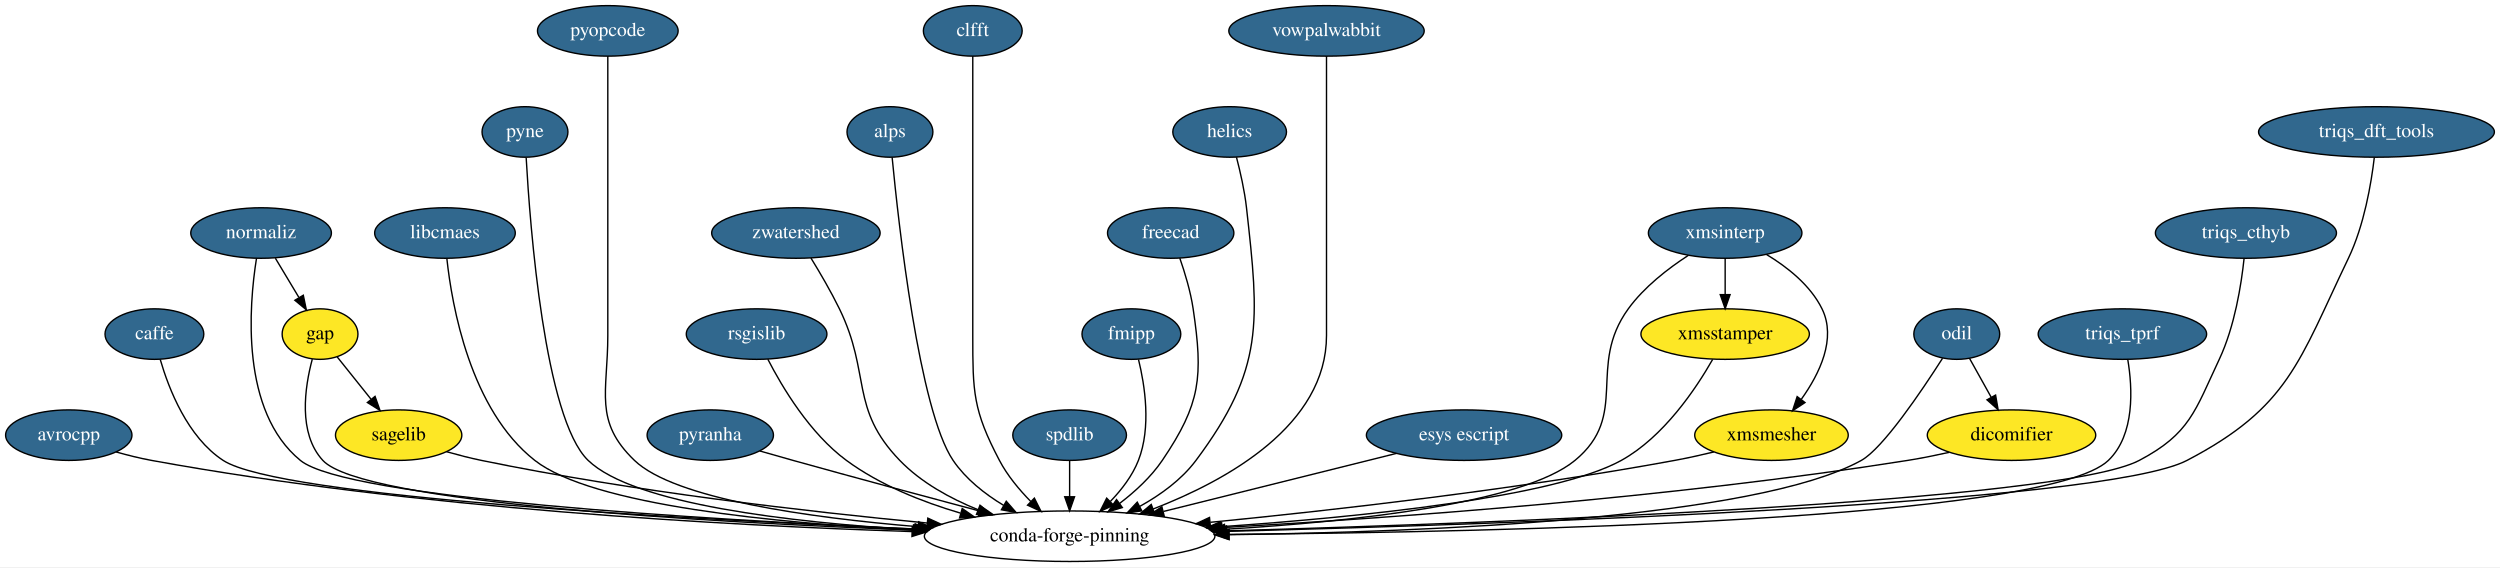
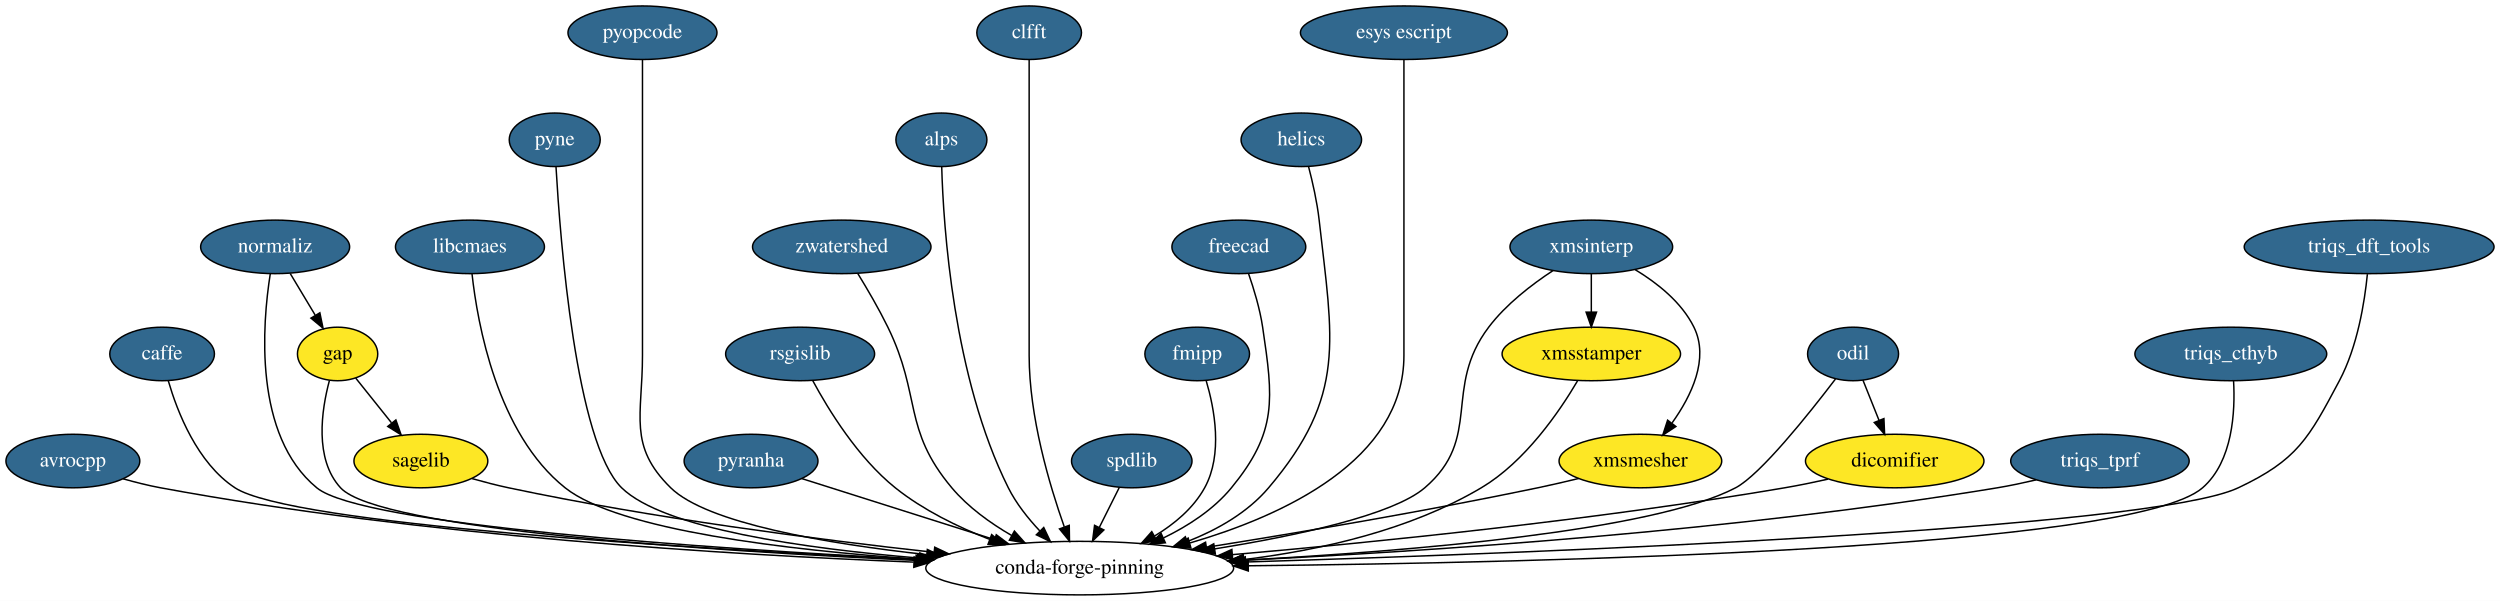
- <svg xmlns="http://www.w3.org/2000/svg" xmlns:xlink="http://www.w3.org/1999/xlink" width="1781pt" height="404pt" viewBox="0.00 0.00 1781.00 404.00">
+ <svg xmlns="http://www.w3.org/2000/svg" xmlns:xlink="http://www.w3.org/1999/xlink" width="1681pt" height="404pt" viewBox="0.00 0.00 1681.00 404.00">
  <g id="graph0" class="graph" transform="scale(1 1) rotate(0) translate(4 400)">
-     <polygon fill="white" stroke="transparent" points="-4,4 -4,-400 1777,-400 1777,4 -4,4" />
+     <polygon fill="white" stroke="transparent" points="-4,4 -4,-400 1677,-400 1677,4 -4,4" />
    <g id="node1" class="node">
      <g id="a_node1">
        <a xlink:href="https://github.com/conda-forge/avrocpp-feedstock/pull/8" xlink:title="avrocpp">
          <ellipse fill="#31688e" stroke="black" cx="45" cy="-90" rx="45" ry="18" />
          <text text-anchor="middle" x="45" y="-86.3" font-family="Times,serif" font-size="14.00" fill="white">avrocpp</text>
        </a>
      </g>
    </g>
    <g id="node2" class="node">
-       <ellipse fill="none" stroke="black" cx="758" cy="-18" rx="103.5" ry="18" />
-       <text text-anchor="middle" x="758" y="-14.3" font-family="Times,serif" font-size="14.00">conda-forge-pinning</text>
+       <ellipse fill="none" stroke="black" cx="722" cy="-18" rx="103.5" ry="18" />
+       <text text-anchor="middle" x="722" y="-14.3" font-family="Times,serif" font-size="14.00">conda-forge-pinning</text>
    </g>
    <g id="edge1" class="edge">
-       <path fill="none" stroke="black" d="M78.73,-78.03C86.93,-75.71 95.72,-73.51 104,-72 292.12,-37.63 514.75,-25.55 645.74,-21.3" />
-       <polygon fill="black" stroke="black" points="645.9,-24.8 655.79,-20.98 645.68,-17.8 645.9,-24.8" />
+       <path fill="none" stroke="black" d="M78.74,-78.06C86.93,-75.74 95.72,-73.53 104,-72 279.09,-39.59 485.82,-26.94 610.27,-22.04" />
+       <polygon fill="black" stroke="black" points="610.71,-25.52 620.57,-21.64 610.44,-18.53 610.71,-25.52" />
    </g>
    <g id="node3" class="node">
      <g id="a_node3">
        <a xlink:href="https://github.com/conda-forge/caffe-feedstock/pull/57" xlink:title="caffe">
-           <ellipse fill="#31688e" stroke="black" cx="106" cy="-162" rx="35.19" ry="18" />
-           <text text-anchor="middle" x="106" y="-158.3" font-family="Times,serif" font-size="14.00" fill="white">caffe</text>
+           <ellipse fill="#31688e" stroke="black" cx="105" cy="-162" rx="35.19" ry="18" />
+           <text text-anchor="middle" x="105" y="-158.3" font-family="Times,serif" font-size="14.00" fill="white">caffe</text>
        </a>
      </g>
    </g>
    <g id="edge2" class="edge">
-       <path fill="none" stroke="black" d="M110.16,-143.89C116.2,-123.05 129.58,-88.56 155,-72 195.21,-45.79 485.07,-30 647.83,-23.1" />
-       <polygon fill="black" stroke="black" points="648.03,-26.6 657.88,-22.68 647.74,-19.6 648.03,-26.6" />
+       <path fill="none" stroke="black" d="M109.17,-143.91C115.23,-123.09 128.63,-88.63 154,-72 191.38,-47.49 458.53,-31.19 612.77,-23.71" />
+       <polygon fill="black" stroke="black" points="612.95,-27.21 622.77,-23.23 612.61,-20.22 612.95,-27.21" />
    </g>
    <g id="node4" class="node">
-       <ellipse fill="#fde725" stroke="black" cx="224" cy="-162" rx="27" ry="18" />
-       <text text-anchor="middle" x="224" y="-158.3" font-family="Times,serif" font-size="14.00">gap</text>
+       <ellipse fill="#fde725" stroke="black" cx="223" cy="-162" rx="27" ry="18" />
+       <text text-anchor="middle" x="223" y="-158.3" font-family="Times,serif" font-size="14.00">gap</text>
    </g>
    <g id="edge3" class="edge">
-       <path fill="none" stroke="black" d="M218.48,-144.14C213.12,-124.2 208.15,-91.28 226,-72 254.01,-41.75 499.38,-27.96 646.92,-22.35" />
-       <polygon fill="black" stroke="black" points="647.07,-25.85 656.93,-21.98 646.81,-18.86 647.07,-25.85" />
+       <path fill="none" stroke="black" d="M217.5,-144.16C212.17,-124.24 207.22,-91.34 225,-72 250.68,-44.08 473.19,-29.57 611.64,-23.18" />
+       <polygon fill="black" stroke="black" points="612.04,-26.67 621.87,-22.72 611.72,-19.67 612.04,-26.67" />
    </g>
    <g id="node5" class="node">
-       <ellipse fill="#fde725" stroke="black" cx="280" cy="-90" rx="45" ry="18" />
-       <text text-anchor="middle" x="280" y="-86.3" font-family="Times,serif" font-size="14.00">sagelib</text>
+       <ellipse fill="#fde725" stroke="black" cx="279" cy="-90" rx="45" ry="18" />
+       <text text-anchor="middle" x="279" y="-86.3" font-family="Times,serif" font-size="14.00">sagelib</text>
    </g>
    <g id="edge4" class="edge">
-       <path fill="none" stroke="black" d="M236.15,-145.81C243.19,-137.02 252.22,-125.73 260.25,-115.69" />
-       <polygon fill="black" stroke="black" points="263.18,-117.62 266.7,-107.63 257.72,-113.25 263.18,-117.62" />
+       <path fill="none" stroke="black" d="M235.15,-145.81C242.19,-137.02 251.22,-125.73 259.25,-115.69" />
+       <polygon fill="black" stroke="black" points="262.18,-117.62 265.7,-107.63 256.72,-113.25 262.18,-117.62" />
    </g>
    <g id="edge5" class="edge">
-       <path fill="none" stroke="black" d="M314.09,-78.21C322.2,-75.91 330.86,-73.68 339,-72 446.31,-49.89 571.1,-35.54 656.4,-27.41" />
-       <polygon fill="black" stroke="black" points="656.98,-30.88 666.61,-26.45 656.32,-23.91 656.98,-30.88" />
+       <path fill="none" stroke="black" d="M313.42,-78.18C321.43,-75.92 329.97,-73.7 338,-72 434.24,-51.6 545.79,-37.22 623.77,-28.63" />
+       <polygon fill="black" stroke="black" points="624.51,-32.07 634.07,-27.51 623.75,-25.11 624.51,-32.07" />
    </g>
    <g id="node6" class="node">
      <g id="a_node6">
        <a xlink:href="https://github.com/conda-forge/libcmaes-feedstock/pull/12" xlink:title="libcmaes">
-           <ellipse fill="#31688e" stroke="black" cx="313" cy="-234" rx="50.09" ry="18" />
-           <text text-anchor="middle" x="313" y="-230.3" font-family="Times,serif" font-size="14.00" fill="white">libcmaes</text>
+           <ellipse fill="#31688e" stroke="black" cx="312" cy="-234" rx="50.09" ry="18" />
+           <text text-anchor="middle" x="312" y="-230.3" font-family="Times,serif" font-size="14.00" fill="white">libcmaes</text>
        </a>
      </g>
    </g>
    <g id="edge6" class="edge">
-       <path fill="none" stroke="black" d="M314.34,-215.84C317.94,-182.29 330.97,-108.12 377,-72 417.78,-40 549.23,-27.32 646.38,-22.3" />
-       <polygon fill="black" stroke="black" points="646.74,-25.78 656.55,-21.79 646.39,-18.79 646.74,-25.78" />
+       <path fill="none" stroke="black" d="M313.38,-215.9C317.06,-182.44 330.22,-108.43 376,-72 411.88,-43.44 525.73,-30.13 613.13,-24.02" />
+       <polygon fill="black" stroke="black" points="613.37,-27.51 623.11,-23.35 612.9,-20.53 613.37,-27.51" />
    </g>
    <g id="node7" class="node">
      <g id="a_node7">
        <a xlink:href="https://github.com/conda-forge/pyne-feedstock/pull/39" xlink:title="pyne">
-           <ellipse fill="#31688e" stroke="black" cx="370" cy="-306" rx="30.59" ry="18" />
-           <text text-anchor="middle" x="370" y="-302.3" font-family="Times,serif" font-size="14.00" fill="white">pyne</text>
+           <ellipse fill="#31688e" stroke="black" cx="369" cy="-306" rx="30.59" ry="18" />
+           <text text-anchor="middle" x="369" y="-302.3" font-family="Times,serif" font-size="14.00" fill="white">pyne</text>
        </a>
      </g>
    </g>
    <g id="edge7" class="edge">
-       <path fill="none" stroke="black" d="M370.84,-287.69C373.57,-238.92 383.92,-101.94 415,-72 447.51,-40.69 559.44,-27.87 646.7,-22.63" />
-       <polygon fill="black" stroke="black" points="647.16,-26.11 656.95,-22.04 646.76,-19.12 647.16,-26.11" />
+       <path fill="none" stroke="black" d="M369.86,-287.72C372.66,-239.02 383.17,-102.2 414,-72 442.05,-44.52 536.85,-31.17 613.95,-24.76" />
+       <polygon fill="black" stroke="black" points="614.53,-28.22 624.22,-23.93 613.97,-21.24 614.53,-28.22" />
    </g>
    <g id="node8" class="node">
      <g id="a_node8">
        <a xlink:href="https://github.com/conda-forge/pyopcode-feedstock/pull/18" xlink:title="pyopcode">
-           <ellipse fill="#31688e" stroke="black" cx="429" cy="-378" rx="50.09" ry="18" />
-           <text text-anchor="middle" x="429" y="-374.3" font-family="Times,serif" font-size="14.00" fill="white">pyopcode</text>
+           <ellipse fill="#31688e" stroke="black" cx="428" cy="-378" rx="50.09" ry="18" />
+           <text text-anchor="middle" x="428" y="-374.3" font-family="Times,serif" font-size="14.00" fill="white">pyopcode</text>
        </a>
      </g>
    </g>
    <g id="edge8" class="edge">
-       <path fill="none" stroke="black" d="M429,-359.95C429,-333.29 429,-280.11 429,-235 429,-235 429,-235 429,-161 429,-120.55 418.82,-100.01 448,-72 476.56,-44.59 572.21,-31.23 649.79,-24.79" />
-       <polygon fill="black" stroke="black" points="650.43,-28.25 660.12,-23.97 649.88,-21.27 650.43,-28.25" />
+       <path fill="none" stroke="black" d="M428,-359.95C428,-333.29 428,-280.11 428,-235 428,-235 428,-235 428,-161 428,-120.55 418.12,-100.31 447,-72 471.32,-48.16 551.34,-34.55 618.84,-27.1" />
+       <polygon fill="black" stroke="black" points="619.55,-30.54 629.12,-26 618.81,-23.58 619.55,-30.54" />
    </g>
    <g id="node9" class="node">
      <g id="a_node9">
        <a xlink:href="https://github.com/conda-forge/pyranha-feedstock/pull/15" xlink:title="pyranha">
-           <ellipse fill="#31688e" stroke="black" cx="502" cy="-90" rx="45" ry="18" />
-           <text text-anchor="middle" x="502" y="-86.3" font-family="Times,serif" font-size="14.00" fill="white">pyranha</text>
+           <ellipse fill="#31688e" stroke="black" cx="501" cy="-90" rx="45" ry="18" />
+           <text text-anchor="middle" x="501" y="-86.3" font-family="Times,serif" font-size="14.00" fill="white">pyranha</text>
        </a>
      </g>
    </g>
    <g id="edge9" class="edge">
-       <path fill="none" stroke="black" d="M537.23,-78.74C545.05,-76.49 553.3,-74.15 561,-72 605.16,-59.7 655.03,-46.29 693.54,-36.03" />
-       <polygon fill="black" stroke="black" points="694.81,-39.32 703.58,-33.36 693.01,-32.55 694.81,-39.32" />
+       <path fill="none" stroke="black" d="M535.05,-78.22C569.57,-67.28 623.63,-50.16 664.75,-37.13" />
+       <polygon fill="black" stroke="black" points="665.9,-40.44 674.37,-34.09 663.78,-33.77 665.9,-40.44" />
    </g>
    <g id="node10" class="node">
      <g id="a_node10">
        <a xlink:href="https://github.com/conda-forge/rsgislib-feedstock/pull/29" xlink:title="rsgislib">
-           <ellipse fill="#31688e" stroke="black" cx="535" cy="-162" rx="50.09" ry="18" />
-           <text text-anchor="middle" x="535" y="-158.3" font-family="Times,serif" font-size="14.00" fill="white">rsgislib</text>
+           <ellipse fill="#31688e" stroke="black" cx="534" cy="-162" rx="50.09" ry="18" />
+           <text text-anchor="middle" x="534" y="-158.3" font-family="Times,serif" font-size="14.00" fill="white">rsgislib</text>
        </a>
      </g>
    </g>
    <g id="edge10" class="edge">
-       <path fill="none" stroke="black" d="M542.99,-144.11C553.27,-124.13 572.94,-91.18 599,-72 622.79,-54.49 652.72,-42.53 680.18,-34.47" />
-       <polygon fill="black" stroke="black" points="681.48,-37.74 690.17,-31.68 679.59,-31 681.48,-37.74" />
+       <path fill="none" stroke="black" d="M542.46,-144.12C553.05,-124.46 572.9,-92.11 598,-72 616.62,-57.08 640.07,-45.64 661.55,-37.27" />
+       <polygon fill="black" stroke="black" points="662.79,-40.54 670.93,-33.76 660.34,-33.98 662.79,-40.54" />
    </g>
    <g id="node11" class="node">
      <g id="a_node11">
        <a xlink:href="https://github.com/conda-forge/zwatershed-feedstock/pull/14" xlink:title="zwatershed">
-           <ellipse fill="#31688e" stroke="black" cx="563" cy="-234" rx="60" ry="18" />
-           <text text-anchor="middle" x="563" y="-230.3" font-family="Times,serif" font-size="14.00" fill="white">zwatershed</text>
+           <ellipse fill="#31688e" stroke="black" cx="562" cy="-234" rx="60" ry="18" />
+           <text text-anchor="middle" x="562" y="-230.3" font-family="Times,serif" font-size="14.00" fill="white">zwatershed</text>
        </a>
      </g>
    </g>
    <g id="edge11" class="edge">
-       <path fill="none" stroke="black" d="M573.72,-216.17C580.02,-205.93 587.92,-192.45 594,-180 616.66,-133.57 601.09,-109.15 637,-72 652.2,-56.27 672.88,-44.9 692.84,-36.83" />
-       <polygon fill="black" stroke="black" points="694.15,-40.08 702.24,-33.24 691.65,-33.54 694.15,-40.08" />
+       <path fill="none" stroke="black" d="M572.72,-216.17C579.02,-205.93 586.92,-192.45 593,-180 615.66,-133.57 602.77,-111.56 636,-72 646.93,-58.99 661.91,-48.23 676.3,-39.89" />
+       <polygon fill="black" stroke="black" points="678.08,-42.91 685.14,-35.01 674.7,-36.78 678.08,-42.91" />
    </g>
    <g id="node12" class="node">
      <g id="a_node12">
        <a xlink:href="https://github.com/conda-forge/alps-feedstock/pull/30" xlink:title="alps">
-           <ellipse fill="#31688e" stroke="black" cx="630" cy="-306" rx="30.59" ry="18" />
-           <text text-anchor="middle" x="630" y="-302.3" font-family="Times,serif" font-size="14.00" fill="white">alps</text>
+           <ellipse fill="#31688e" stroke="black" cx="629" cy="-306" rx="30.59" ry="18" />
+           <text text-anchor="middle" x="629" y="-302.3" font-family="Times,serif" font-size="14.00" fill="white">alps</text>
        </a>
      </g>
    </g>
    <g id="edge12" class="edge">
-       <path fill="none" stroke="black" d="M631.55,-287.92C636.12,-240.38 650.81,-107.61 675,-72 683.98,-58.77 697.48,-48.14 710.99,-39.97" />
-       <polygon fill="black" stroke="black" points="712.86,-42.93 719.83,-34.95 709.4,-36.84 712.86,-42.93" />
+       <path fill="none" stroke="black" d="M629.21,-287.91C630.32,-247.97 636.9,-146.26 674,-72 679.27,-61.46 687.23,-51.44 695.16,-43.02" />
+       <polygon fill="black" stroke="black" points="697.81,-45.32 702.36,-35.76 692.84,-40.4 697.81,-45.32" />
    </g>
    <g id="node13" class="node">
      <g id="a_node13">
        <a xlink:href="https://github.com/conda-forge/clfft-feedstock/pull/10" xlink:title="clfft">
-           <ellipse fill="#31688e" stroke="black" cx="689" cy="-378" rx="35.19" ry="18" />
-           <text text-anchor="middle" x="689" y="-374.3" font-family="Times,serif" font-size="14.00" fill="white">clfft</text>
+           <ellipse fill="#31688e" stroke="black" cx="688" cy="-378" rx="35.19" ry="18" />
+           <text text-anchor="middle" x="688" y="-374.3" font-family="Times,serif" font-size="14.00" fill="white">clfft</text>
        </a>
      </g>
    </g>
    <g id="edge13" class="edge">
-       <path fill="none" stroke="black" d="M689,-359.95C689,-333.29 689,-280.11 689,-235 689,-235 689,-235 689,-161 689,-120.55 689.2,-107.81 708,-72 713.64,-61.26 722.07,-51.13 730.41,-42.65" />
-       <polygon fill="black" stroke="black" points="732.88,-45.13 737.64,-35.66 728.02,-40.1 732.88,-45.13" />
+       <path fill="none" stroke="black" d="M688,-359.95C688,-333.29 688,-280.11 688,-235 688,-235 688,-235 688,-161 688,-119.91 701.63,-73.92 711.63,-45.72" />
+       <polygon fill="black" stroke="black" points="714.97,-46.76 715.12,-36.17 708.4,-44.36 714.97,-46.76" />
    </g>
    <g id="node14" class="node">
      <g id="a_node14">
        <a xlink:href="https://github.com/conda-forge/spdlib-feedstock/pull/12" xlink:title="spdlib">
-           <ellipse fill="#31688e" stroke="black" cx="758" cy="-90" rx="40.5" ry="18" />
-           <text text-anchor="middle" x="758" y="-86.3" font-family="Times,serif" font-size="14.00" fill="white">spdlib</text>
+           <ellipse fill="#31688e" stroke="black" cx="757" cy="-90" rx="40.5" ry="18" />
+           <text text-anchor="middle" x="757" y="-86.3" font-family="Times,serif" font-size="14.00" fill="white">spdlib</text>
        </a>
      </g>
    </g>
    <g id="edge14" class="edge">
-       <path fill="none" stroke="black" d="M758,-71.7C758,-63.98 758,-54.71 758,-46.11" />
-       <polygon fill="black" stroke="black" points="761.5,-46.1 758,-36.1 754.5,-46.1 761.5,-46.1" />
+       <path fill="none" stroke="black" d="M748.53,-72.05C744.5,-64.01 739.6,-54.2 735.11,-45.23" />
+       <polygon fill="black" stroke="black" points="738.24,-43.65 730.64,-36.28 731.98,-46.78 738.24,-43.65" />
    </g>
    <g id="node15" class="node">
      <g id="a_node15">
        <a xlink:href="https://github.com/conda-forge/fmipp-feedstock/pull/14" xlink:title="fmipp">
-           <ellipse fill="#31688e" stroke="black" cx="802" cy="-162" rx="35.19" ry="18" />
-           <text text-anchor="middle" x="802" y="-158.3" font-family="Times,serif" font-size="14.00" fill="white">fmipp</text>
+           <ellipse fill="#31688e" stroke="black" cx="801" cy="-162" rx="35.19" ry="18" />
+           <text text-anchor="middle" x="801" y="-158.3" font-family="Times,serif" font-size="14.00" fill="white">fmipp</text>
        </a>
      </g>
    </g>
    <g id="edge15" class="edge">
-       <path fill="none" stroke="black" d="M807.06,-143.94C811.6,-125.51 816.25,-95.63 807,-72 802.73,-61.1 795.06,-51.1 787.03,-42.79" />
-       <polygon fill="black" stroke="black" points="789.27,-40.09 779.64,-35.66 784.4,-45.12 789.27,-40.09" />
+       <path fill="none" stroke="black" d="M807.02,-144.08C812.62,-125.24 818.41,-94.5 806,-72 798.42,-58.25 785.6,-47.58 772.24,-39.53" />
+       <polygon fill="black" stroke="black" points="773.86,-36.43 763.42,-34.62 770.45,-42.54 773.86,-36.43" />
    </g>
    <g id="node16" class="node">
      <g id="a_node16">
        <a xlink:href="https://github.com/conda-forge/freecad-feedstock/pull/36" xlink:title="freecad">
-           <ellipse fill="#31688e" stroke="black" cx="830" cy="-234" rx="45" ry="18" />
-           <text text-anchor="middle" x="830" y="-230.3" font-family="Times,serif" font-size="14.00" fill="white">freecad</text>
+           <ellipse fill="#31688e" stroke="black" cx="829" cy="-234" rx="45" ry="18" />
+           <text text-anchor="middle" x="829" y="-230.3" font-family="Times,serif" font-size="14.00" fill="white">freecad</text>
        </a>
      </g>
    </g>
    <g id="edge16" class="edge">
-       <path fill="none" stroke="black" d="M836.49,-216.1C840.08,-205.84 844.17,-192.36 846,-180 853.16,-131.54 851.47,-112.56 824,-72 816.05,-60.27 804.73,-49.86 793.7,-41.43" />
-       <polygon fill="black" stroke="black" points="795.53,-38.44 785.38,-35.39 791.42,-44.1 795.53,-38.44" />
+       <path fill="none" stroke="black" d="M835.49,-216.1C839.08,-205.84 843.17,-192.36 845,-180 852.14,-131.63 855.04,-109.78 824,-72 812.03,-57.43 795,-46.39 778.27,-38.27" />
+       <polygon fill="black" stroke="black" points="779.6,-35.02 769.05,-34.05 776.69,-41.39 779.6,-35.02" />
    </g>
    <g id="node17" class="node">
      <g id="a_node17">
        <a xlink:href="https://github.com/conda-forge/helics-feedstock/pull/18" xlink:title="helics">
-           <ellipse fill="#31688e" stroke="black" cx="872" cy="-306" rx="40.5" ry="18" />
-           <text text-anchor="middle" x="872" y="-302.3" font-family="Times,serif" font-size="14.00" fill="white">helics</text>
+           <ellipse fill="#31688e" stroke="black" cx="871" cy="-306" rx="40.5" ry="18" />
+           <text text-anchor="middle" x="871" y="-302.3" font-family="Times,serif" font-size="14.00" fill="white">helics</text>
        </a>
      </g>
    </g>
    <g id="edge17" class="edge">
-       <path fill="none" stroke="black" d="M876.87,-287.98C879.56,-277.67 882.64,-264.19 884,-252 893.06,-170.92 896.84,-137.35 848,-72 837.75,-58.29 822.82,-47.48 808.06,-39.3" />
-       <polygon fill="black" stroke="black" points="809.42,-36.06 798.93,-34.55 806.18,-42.27 809.42,-36.06" />
+       <path fill="none" stroke="black" d="M875.87,-287.98C878.56,-277.67 881.64,-264.19 883,-252 892.05,-171.09 901.68,-134.08 849,-72 834.85,-55.33 814.59,-43.81 794.4,-35.88" />
+       <polygon fill="black" stroke="black" points="795.43,-32.53 784.83,-32.38 793.02,-39.1 795.43,-32.53" />
    </g>
    <g id="node18" class="node">
      <g id="a_node18">
        <a xlink:href="https://github.com/conda-forge/normaliz-feedstock/pull/19" xlink:title="normaliz">
-           <ellipse fill="#31688e" stroke="black" cx="182" cy="-234" rx="50.09" ry="18" />
-           <text text-anchor="middle" x="182" y="-230.3" font-family="Times,serif" font-size="14.00" fill="white">normaliz</text>
+           <ellipse fill="#31688e" stroke="black" cx="181" cy="-234" rx="50.09" ry="18" />
+           <text text-anchor="middle" x="181" y="-230.3" font-family="Times,serif" font-size="14.00" fill="white">normaliz</text>
        </a>
      </g>
    </g>
    <g id="edge18" class="edge">
-       <path fill="none" stroke="black" d="M178.72,-215.9C173.34,-182.1 167.17,-107.02 210,-72 243.1,-44.94 497.53,-29.82 647.8,-23.16" />
-       <polygon fill="black" stroke="black" points="648.15,-26.65 657.99,-22.72 647.85,-19.66 648.15,-26.65" />
+       <path fill="none" stroke="black" d="M177.74,-215.92C172.4,-182.17 166.28,-107.16 209,-72 239.51,-46.89 471.84,-31.21 613.17,-23.89" />
+       <polygon fill="black" stroke="black" points="613.37,-27.39 623.18,-23.38 613.01,-20.4 613.37,-27.39" />
    </g>
    <g id="edge19" class="edge">
-       <path fill="none" stroke="black" d="M192.17,-216.05C197.19,-207.68 203.36,-197.4 208.92,-188.13" />
-       <polygon fill="black" stroke="black" points="212.07,-189.68 214.22,-179.31 206.07,-186.08 212.07,-189.68" />
+       <path fill="none" stroke="black" d="M191.17,-216.05C196.19,-207.68 202.36,-197.4 207.92,-188.13" />
+       <polygon fill="black" stroke="black" points="211.07,-189.68 213.22,-179.31 205.07,-186.08 211.07,-189.68" />
    </g>
    <g id="node19" class="node">
      <g id="a_node19">
-         <a xlink:href="https://github.com/conda-forge/vowpalwabbit-feedstock/pull/5" xlink:title="vowpalwabbit">
-           <ellipse fill="#31688e" stroke="black" cx="941" cy="-378" rx="69.59" ry="18" />
-           <text text-anchor="middle" x="941" y="-374.3" font-family="Times,serif" font-size="14.00" fill="white">vowpalwabbit</text>
+         <a xlink:href="https://github.com/conda-forge/esys-escript-feedstock/pull/12" xlink:title="esys escript">
+           <ellipse fill="#31688e" stroke="black" cx="940" cy="-378" rx="69.59" ry="18" />
+           <text text-anchor="middle" x="940" y="-374.3" font-family="Times,serif" font-size="14.00" fill="white">esys escript</text>
        </a>
      </g>
    </g>
    <g id="edge20" class="edge">
-       <path fill="none" stroke="black" d="M941,-359.95C941,-333.29 941,-280.11 941,-235 941,-235 941,-235 941,-161 941,-97.27 870.86,-58.02 817.43,-37.37" />
-       <polygon fill="black" stroke="black" points="818.6,-34.07 808.01,-33.85 816.15,-40.63 818.6,-34.07" />
+       <path fill="none" stroke="black" d="M940,-359.95C940,-333.29 940,-280.11 940,-235 940,-235 940,-235 940,-161 940,-90.69 859.39,-53.38 796.2,-34.94" />
+       <polygon fill="black" stroke="black" points="796.8,-31.47 786.23,-32.14 794.91,-38.21 796.8,-31.47" />
    </g>
    <g id="node20" class="node">
      <g id="a_node20">
-         <a xlink:href="https://github.com/conda-forge/esys-escript-feedstock/pull/12" xlink:title="esys escript">
-           <ellipse fill="#31688e" stroke="black" cx="1039" cy="-90" rx="69.59" ry="18" />
-           <text text-anchor="middle" x="1039" y="-86.3" font-family="Times,serif" font-size="14.00" fill="white">esys escript</text>
+         <a xlink:href="https://github.com/conda-forge/xmsinterp-feedstock/pull/6" xlink:title="xmsinterp">
+           <ellipse fill="#31688e" stroke="black" cx="1066" cy="-234" rx="54.69" ry="18" />
+           <text text-anchor="middle" x="1066" y="-230.3" font-family="Times,serif" font-size="14.00" fill="white">xmsinterp</text>
        </a>
      </g>
    </g>
    <g id="edge21" class="edge">
-       <path fill="none" stroke="black" d="M990.69,-76.97C944.94,-65.57 875.84,-48.36 824.82,-35.64" />
-       <polygon fill="black" stroke="black" points="825.42,-32.19 814.87,-33.17 823.72,-38.98 825.42,-32.19" />
+       <path fill="none" stroke="black" d="M1040.25,-218.07C1025.91,-208.67 1008.66,-195.42 997,-180 965.84,-138.79 993.24,-105.61 954,-72 932.61,-53.68 868.22,-39.84 812.69,-30.91" />
+       <polygon fill="black" stroke="black" points="813.21,-27.45 802.79,-29.35 812.13,-34.36 813.21,-27.45" />
    </g>
    <g id="node21" class="node">
-       <g id="a_node21">
-         <a xlink:href="https://github.com/conda-forge/xmsinterp-feedstock/pull/6" xlink:title="xmsinterp">
-           <ellipse fill="#31688e" stroke="black" cx="1225" cy="-234" rx="54.69" ry="18" />
-           <text text-anchor="middle" x="1225" y="-230.3" font-family="Times,serif" font-size="14.00" fill="white">xmsinterp</text>
-         </a>
-       </g>
+       <ellipse fill="#fde725" stroke="black" cx="1066" cy="-162" rx="60" ry="18" />
+       <text text-anchor="middle" x="1066" y="-158.3" font-family="Times,serif" font-size="14.00">xmsstamper</text>
    </g>
    <g id="edge22" class="edge">
-       <path fill="none" stroke="black" d="M1198.67,-218.02C1184.33,-208.7 1167.26,-195.53 1156,-180 1126.14,-138.8 1157.27,-104.36 1118,-72 1080.82,-41.36 960.14,-28.41 868.67,-22.96" />
-       <polygon fill="black" stroke="black" points="868.69,-19.45 858.51,-22.38 868.29,-26.44 868.69,-19.45" />
+       <path fill="none" stroke="black" d="M1066,-215.7C1066,-207.98 1066,-198.71 1066,-190.11" />
+       <polygon fill="black" stroke="black" points="1069.5,-190.1 1066,-180.1 1062.5,-190.1 1069.5,-190.1" />
    </g>
    <g id="node22" class="node">
-       <ellipse fill="#fde725" stroke="black" cx="1225" cy="-162" rx="60" ry="18" />
-       <text text-anchor="middle" x="1225" y="-158.3" font-family="Times,serif" font-size="14.00">xmsstamper</text>
+       <ellipse fill="#fde725" stroke="black" cx="1099" cy="-90" rx="54.69" ry="18" />
+       <text text-anchor="middle" x="1099" y="-86.3" font-family="Times,serif" font-size="14.00">xmsmesher</text>
    </g>
    <g id="edge23" class="edge">
-       <path fill="none" stroke="black" d="M1225,-215.7C1225,-207.98 1225,-198.71 1225,-190.11" />
-       <polygon fill="black" stroke="black" points="1228.5,-190.1 1225,-180.1 1221.5,-190.1 1228.5,-190.1" />
+       <path fill="none" stroke="black" d="M1095.51,-218.66C1110.27,-209.76 1126.72,-196.8 1135,-180 1145.45,-158.8 1133.28,-133.78 1120.34,-115.68" />
+       <polygon fill="black" stroke="black" points="1122.87,-113.22 1114.02,-107.39 1117.3,-117.47 1122.87,-113.22" />
+     </g>
+     <g id="edge24" class="edge">
+       <path fill="none" stroke="black" d="M1056.72,-143.88C1044.64,-123.35 1021.55,-89.53 992,-72 944.15,-43.61 883.94,-30.08 832.53,-23.77" />
+       <polygon fill="black" stroke="black" points="832.71,-20.26 822.37,-22.6 831.91,-27.22 832.71,-20.26" />
+     </g>
+     <g id="edge25" class="edge">
+       <path fill="none" stroke="black" d="M1057.51,-78.27C1048.47,-76.08 1038.94,-73.87 1030,-72 955.16,-56.36 869.4,-41.88 807.41,-32.02" />
+       <polygon fill="black" stroke="black" points="807.71,-28.53 797.28,-30.42 806.61,-35.44 807.71,-28.53" />
    </g>
    <g id="node23" class="node">
-       <ellipse fill="#fde725" stroke="black" cx="1258" cy="-90" rx="54.69" ry="18" />
-       <text text-anchor="middle" x="1258" y="-86.3" font-family="Times,serif" font-size="14.00">xmsmesher</text>
-     </g>
-     <g id="edge24" class="edge">
-       <path fill="none" stroke="black" d="M1254.51,-218.66C1269.27,-209.76 1285.72,-196.8 1294,-180 1304.45,-158.8 1292.28,-133.78 1279.34,-115.68" />
-       <polygon fill="black" stroke="black" points="1281.87,-113.22 1273.02,-107.39 1276.3,-117.47 1281.87,-113.22" />
-     </g>
-     <g id="edge25" class="edge">
-       <path fill="none" stroke="black" d="M1216.09,-143.95C1204.25,-123.16 1181.24,-88.74 1151,-72 1103.39,-45.65 964.74,-31.63 865.63,-24.76" />
-       <polygon fill="black" stroke="black" points="865.78,-21.27 855.56,-24.08 865.3,-28.25 865.78,-21.27" />
+       <g id="a_node23">
+         <a xlink:href="https://github.com/conda-forge/odil-feedstock/pull/3" xlink:title="odil">
+           <ellipse fill="#31688e" stroke="black" cx="1242" cy="-162" rx="30.59" ry="18" />
+           <text text-anchor="middle" x="1242" y="-158.3" font-family="Times,serif" font-size="14.00" fill="white">odil</text>
+         </a>
+       </g>
    </g>
    <g id="edge26" class="edge">
-       <path fill="none" stroke="black" d="M1216.94,-78.03C1207.79,-75.83 1198.1,-73.67 1189,-72 1076.49,-51.3 945.93,-36.52 858.25,-27.91" />
-       <polygon fill="black" stroke="black" points="858.33,-24.4 848.04,-26.92 857.65,-31.37 858.33,-24.4" />
+       <path fill="none" stroke="black" d="M1230.19,-145.18C1212.56,-122.02 1179.66,-80.72 1163,-72 1107.35,-42.87 943.93,-29.35 832.45,-23.37" />
+       <polygon fill="black" stroke="black" points="832.33,-19.86 822.16,-22.83 831.96,-26.85 832.33,-19.86" />
    </g>
    <g id="node24" class="node">
-       <g id="a_node24">
-         <a xlink:href="https://github.com/conda-forge/odil-feedstock/pull/3" xlink:title="odil">
-           <ellipse fill="#31688e" stroke="black" cx="1390" cy="-162" rx="30.59" ry="18" />
-           <text text-anchor="middle" x="1390" y="-158.3" font-family="Times,serif" font-size="14.00" fill="white">odil</text>
-         </a>
-       </g>
+       <ellipse fill="#fde725" stroke="black" cx="1270" cy="-90" rx="60" ry="18" />
+       <text text-anchor="middle" x="1270" y="-86.3" font-family="Times,serif" font-size="14.00">dicomifier</text>
    </g>
    <g id="edge27" class="edge">
-       <path fill="none" stroke="black" d="M1379.87,-144.76C1365.01,-121.49 1337.39,-80.53 1322,-72 1247.18,-30.54 1013.64,-20.95 871.61,-19.07" />
-       <polygon fill="black" stroke="black" points="871.59,-15.57 861.55,-18.94 871.51,-22.57 871.59,-15.57" />
+       <path fill="none" stroke="black" d="M1248.64,-144.41C1251.87,-136.34 1255.83,-126.43 1259.46,-117.35" />
+       <polygon fill="black" stroke="black" points="1262.75,-118.54 1263.22,-107.96 1256.25,-115.94 1262.75,-118.54" />
+     </g>
+     <g id="edge28" class="edge">
+       <path fill="none" stroke="black" d="M1225.16,-77.83C1215.58,-75.69 1205.49,-73.61 1196,-72 1068.87,-50.36 921,-35.44 824.67,-27.06" />
+       <polygon fill="black" stroke="black" points="824.9,-23.57 814.64,-26.2 824.3,-30.55 824.9,-23.57" />
    </g>
    <g id="node25" class="node">
-       <ellipse fill="#fde725" stroke="black" cx="1429" cy="-90" rx="60" ry="18" />
-       <text text-anchor="middle" x="1429" y="-86.3" font-family="Times,serif" font-size="14.00">dicomifier</text>
-     </g>
-     <g id="edge28" class="edge">
-       <path fill="none" stroke="black" d="M1399.05,-144.76C1403.64,-136.53 1409.32,-126.32 1414.51,-117.02" />
-       <polygon fill="black" stroke="black" points="1417.65,-118.56 1419.46,-108.12 1411.53,-115.16 1417.65,-118.56" />
+       <g id="a_node25">
+         <a xlink:href="https://github.com/conda-forge/triqs_tprf-feedstock/pull/4" xlink:title="triqs_tprf">
+           <ellipse fill="#31688e" stroke="black" cx="1408" cy="-90" rx="60" ry="18" />
+           <text text-anchor="middle" x="1408" y="-86.3" font-family="Times,serif" font-size="14.00" fill="white">triqs_tprf</text>
+         </a>
+       </g>
    </g>
    <g id="edge29" class="edge">
-       <path fill="none" stroke="black" d="M1384.58,-77.76C1374.88,-75.59 1364.63,-73.53 1355,-72 1185.61,-45.15 986.87,-30.91 866.79,-24.16" />
-       <polygon fill="black" stroke="black" points="866.67,-20.65 856.49,-23.59 866.28,-27.64 866.67,-20.65" />
+       <path fill="none" stroke="black" d="M1365.15,-77.35C1356.54,-75.32 1347.52,-73.41 1339,-72 1163.09,-42.96 956.16,-29.3 832.23,-23.28" />
+       <polygon fill="black" stroke="black" points="832.13,-19.78 821.98,-22.79 831.8,-26.77 832.13,-19.78" />
    </g>
    <g id="node26" class="node">
      <g id="a_node26">
-         <a xlink:href="https://github.com/conda-forge/triqs_tprf-feedstock/pull/4" xlink:title="triqs_tprf">
-           <ellipse fill="#31688e" stroke="black" cx="1508" cy="-162" rx="60" ry="18" />
-           <text text-anchor="middle" x="1508" y="-158.3" font-family="Times,serif" font-size="14.00" fill="white">triqs_tprf</text>
+         <a xlink:href="https://github.com/conda-forge/triqs_cthyb-feedstock/pull/6" xlink:title="triqs_cthyb">
+           <ellipse fill="#31688e" stroke="black" cx="1496" cy="-162" rx="64.5" ry="18" />
+           <text text-anchor="middle" x="1496" y="-158.3" font-family="Times,serif" font-size="14.00" fill="white">triqs_cthyb</text>
        </a>
      </g>
    </g>
    <g id="edge30" class="edge">
-       <path fill="none" stroke="black" d="M1511.83,-143.82C1515.22,-123.55 1517.06,-90.31 1498,-72 1453.89,-29.63 1067.84,-20.96 871.56,-19.3" />
-       <polygon fill="black" stroke="black" points="871.52,-15.8 861.5,-19.22 871.47,-22.8 871.52,-15.8" />
+       <path fill="none" stroke="black" d="M1497.85,-143.94C1499.02,-123.48 1497.4,-89.72 1477,-72 1429.74,-30.95 1034.49,-21.64 835.51,-19.57" />
+       <polygon fill="black" stroke="black" points="835.35,-16.07 825.31,-19.47 835.28,-23.07 835.35,-16.07" />
    </g>
    <g id="node27" class="node">
      <g id="a_node27">
-         <a xlink:href="https://github.com/conda-forge/triqs_cthyb-feedstock/pull/6" xlink:title="triqs_cthyb">
-           <ellipse fill="#31688e" stroke="black" cx="1596" cy="-234" rx="64.5" ry="18" />
-           <text text-anchor="middle" x="1596" y="-230.3" font-family="Times,serif" font-size="14.00" fill="white">triqs_cthyb</text>
+         <a xlink:href="https://github.com/conda-forge/triqs_dft_tools-feedstock/pull/6" xlink:title="triqs_dft_tools">
+           <ellipse fill="#31688e" stroke="black" cx="1589" cy="-234" rx="84" ry="18" />
+           <text text-anchor="middle" x="1589" y="-230.3" font-family="Times,serif" font-size="14.00" fill="white">triqs_dft_tools</text>
        </a>
      </g>
    </g>
    <g id="edge31" class="edge">
-       <path fill="none" stroke="black" d="M1594.68,-215.86C1592.73,-197.38 1588.04,-167.44 1577,-144 1559.62,-107.07 1556.1,-91.04 1520,-72 1464.01,-42.47 1067.67,-27.51 869.81,-21.81" />
-       <polygon fill="black" stroke="black" points="869.77,-18.31 859.67,-21.52 869.57,-25.3 869.77,-18.31" />
-     </g>
-     <g id="node28" class="node">
-       <g id="a_node28">
-         <a xlink:href="https://github.com/conda-forge/triqs_dft_tools-feedstock/pull/6" xlink:title="triqs_dft_tools">
-           <ellipse fill="#31688e" stroke="black" cx="1689" cy="-306" rx="84" ry="18" />
-           <text text-anchor="middle" x="1689" y="-302.3" font-family="Times,serif" font-size="14.00" fill="white">triqs_dft_tools</text>
-         </a>
-       </g>
-     </g>
-     <g id="edge32" class="edge">
-       <path fill="none" stroke="black" d="M1687.46,-287.85C1685.29,-269.36 1680.24,-239.42 1669,-216 1633.56,-142.16 1626.58,-109.94 1554,-72 1494.97,-41.14 1075.15,-26.73 870.12,-21.48" />
-       <polygon fill="black" stroke="black" points="870.01,-17.97 859.92,-21.22 869.83,-24.97 870.01,-17.97" />
+       <path fill="none" stroke="black" d="M1587.83,-215.66C1585.98,-197.01 1581.2,-166.93 1569,-144 1548.33,-105.14 1540.81,-90.79 1501,-72 1442.23,-44.26 1034.4,-28.34 833.43,-22.1" />
+       <polygon fill="black" stroke="black" points="833.54,-18.6 823.43,-21.79 833.32,-25.6 833.54,-18.6" />
    </g>
  </g>
</svg>
